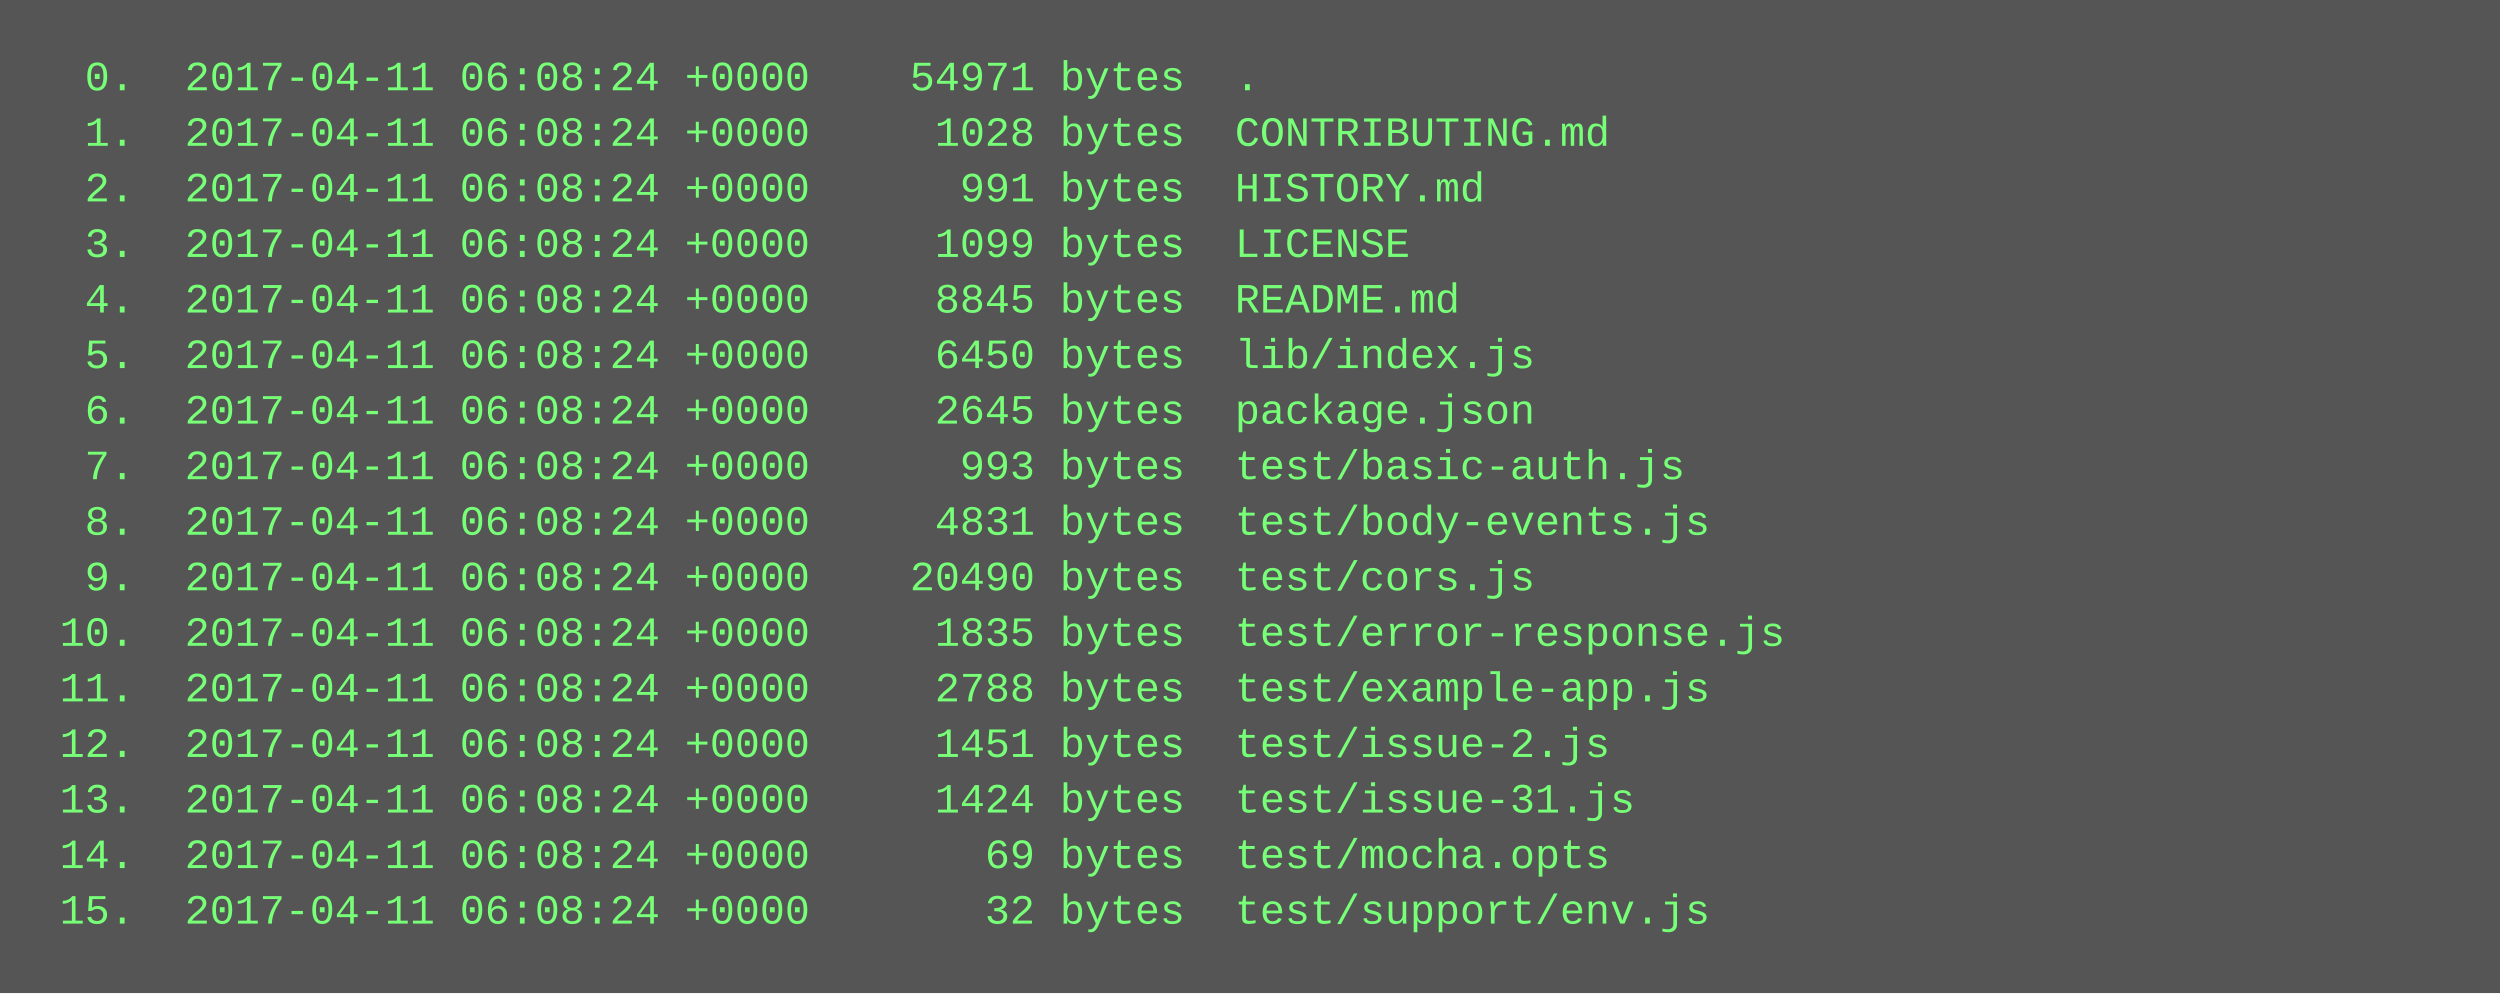
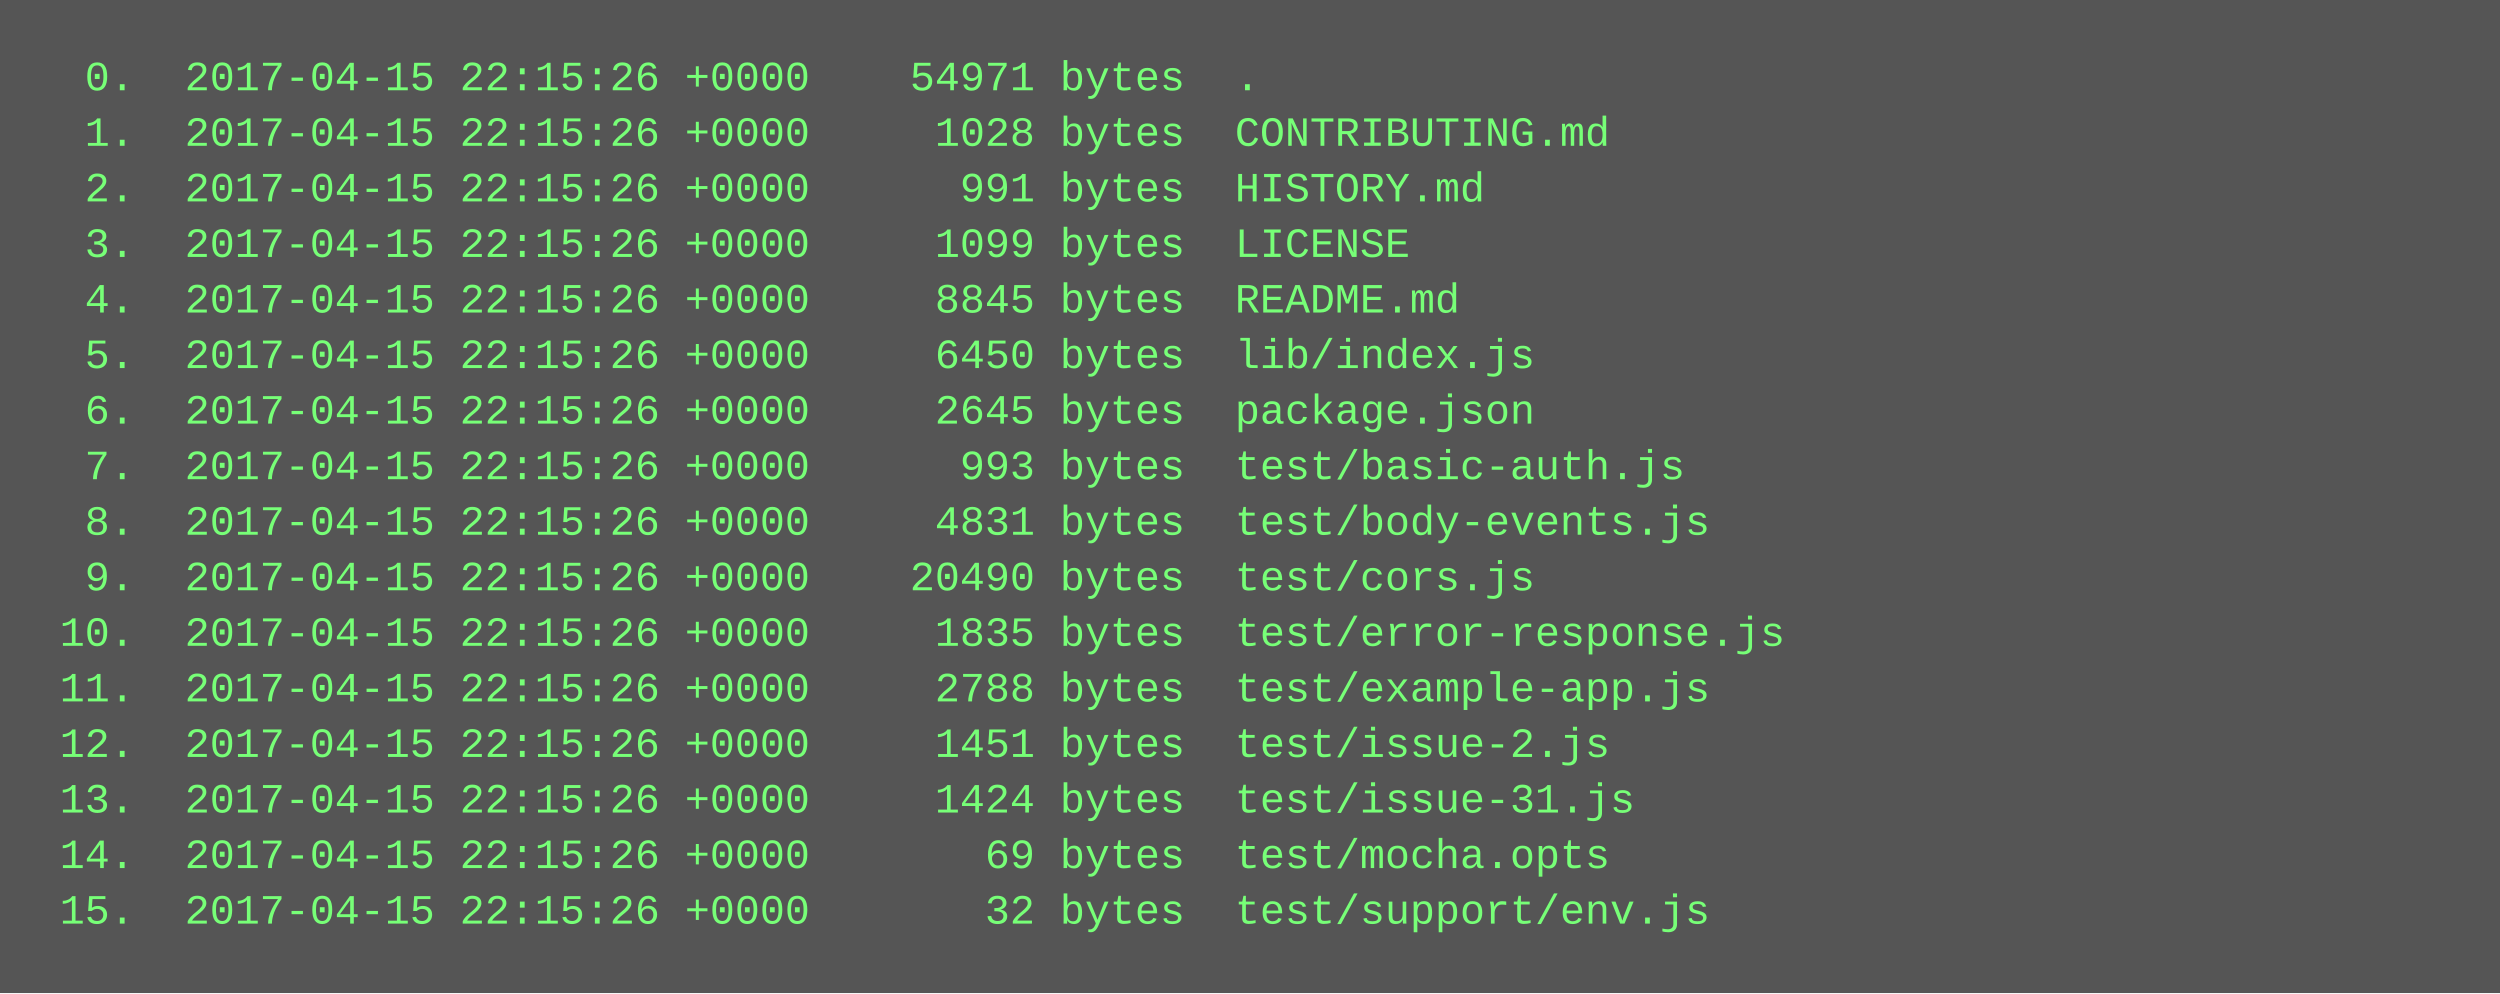
<svg xmlns="http://www.w3.org/2000/svg" height="286" width="720">
  <rect height="286" fill="#555" width="720" />
  <text fill="#7f7" font-family="Courier New" font-size="12" xml:space="preserve">
-     <tspan x="10" y="26">  0.  2017-04-11 06:08:24 +0000    54971 bytes  .</tspan>
-     <tspan x="10" y="42">  1.  2017-04-11 06:08:24 +0000     1028 bytes  CONTRIBUTING.md</tspan>
-     <tspan x="10" y="58">  2.  2017-04-11 06:08:24 +0000      991 bytes  HISTORY.md</tspan>
-     <tspan x="10" y="74">  3.  2017-04-11 06:08:24 +0000     1099 bytes  LICENSE</tspan>
-     <tspan x="10" y="90">  4.  2017-04-11 06:08:24 +0000     8845 bytes  README.md</tspan>
-     <tspan x="10" y="106">  5.  2017-04-11 06:08:24 +0000     6450 bytes  lib/index.js</tspan>
-     <tspan x="10" y="122">  6.  2017-04-11 06:08:24 +0000     2645 bytes  package.json</tspan>
-     <tspan x="10" y="138">  7.  2017-04-11 06:08:24 +0000      993 bytes  test/basic-auth.js</tspan>
-     <tspan x="10" y="154">  8.  2017-04-11 06:08:24 +0000     4831 bytes  test/body-events.js</tspan>
-     <tspan x="10" y="170">  9.  2017-04-11 06:08:24 +0000    20490 bytes  test/cors.js</tspan>
-     <tspan x="10" y="186"> 10.  2017-04-11 06:08:24 +0000     1835 bytes  test/error-response.js</tspan>
-     <tspan x="10" y="202"> 11.  2017-04-11 06:08:24 +0000     2788 bytes  test/example-app.js</tspan>
-     <tspan x="10" y="218"> 12.  2017-04-11 06:08:24 +0000     1451 bytes  test/issue-2.js</tspan>
-     <tspan x="10" y="234"> 13.  2017-04-11 06:08:24 +0000     1424 bytes  test/issue-31.js</tspan>
-     <tspan x="10" y="250"> 14.  2017-04-11 06:08:24 +0000       69 bytes  test/mocha.opts</tspan>
-     <tspan x="10" y="266"> 15.  2017-04-11 06:08:24 +0000       32 bytes  test/support/env.js</tspan>
+     <tspan x="10" y="26">  0.  2017-04-15 22:15:26 +0000    54971 bytes  .</tspan>
+     <tspan x="10" y="42">  1.  2017-04-15 22:15:26 +0000     1028 bytes  CONTRIBUTING.md</tspan>
+     <tspan x="10" y="58">  2.  2017-04-15 22:15:26 +0000      991 bytes  HISTORY.md</tspan>
+     <tspan x="10" y="74">  3.  2017-04-15 22:15:26 +0000     1099 bytes  LICENSE</tspan>
+     <tspan x="10" y="90">  4.  2017-04-15 22:15:26 +0000     8845 bytes  README.md</tspan>
+     <tspan x="10" y="106">  5.  2017-04-15 22:15:26 +0000     6450 bytes  lib/index.js</tspan>
+     <tspan x="10" y="122">  6.  2017-04-15 22:15:26 +0000     2645 bytes  package.json</tspan>
+     <tspan x="10" y="138">  7.  2017-04-15 22:15:26 +0000      993 bytes  test/basic-auth.js</tspan>
+     <tspan x="10" y="154">  8.  2017-04-15 22:15:26 +0000     4831 bytes  test/body-events.js</tspan>
+     <tspan x="10" y="170">  9.  2017-04-15 22:15:26 +0000    20490 bytes  test/cors.js</tspan>
+     <tspan x="10" y="186"> 10.  2017-04-15 22:15:26 +0000     1835 bytes  test/error-response.js</tspan>
+     <tspan x="10" y="202"> 11.  2017-04-15 22:15:26 +0000     2788 bytes  test/example-app.js</tspan>
+     <tspan x="10" y="218"> 12.  2017-04-15 22:15:26 +0000     1451 bytes  test/issue-2.js</tspan>
+     <tspan x="10" y="234"> 13.  2017-04-15 22:15:26 +0000     1424 bytes  test/issue-31.js</tspan>
+     <tspan x="10" y="250"> 14.  2017-04-15 22:15:26 +0000       69 bytes  test/mocha.opts</tspan>
+     <tspan x="10" y="266"> 15.  2017-04-15 22:15:26 +0000       32 bytes  test/support/env.js</tspan>
  </text>
</svg>
